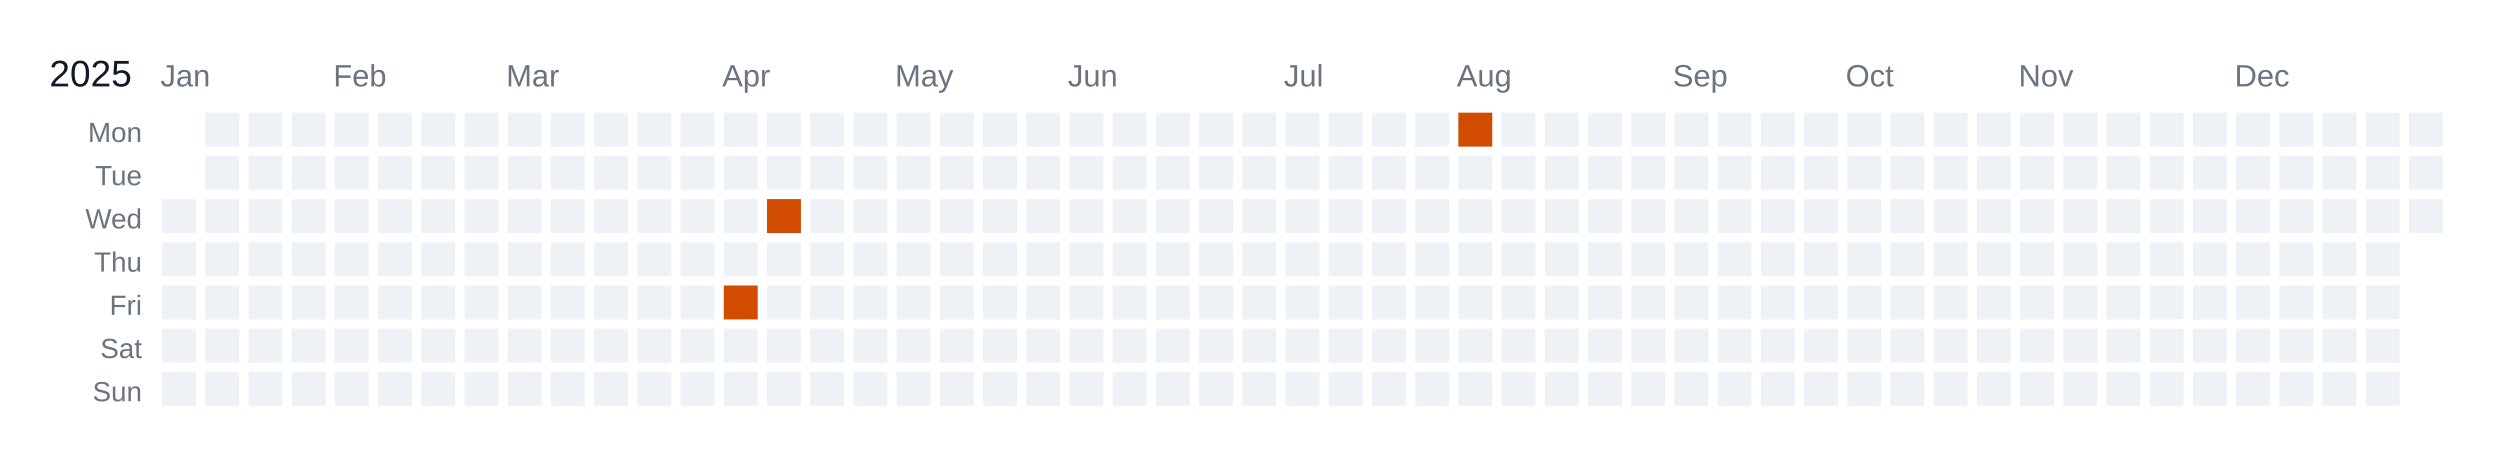
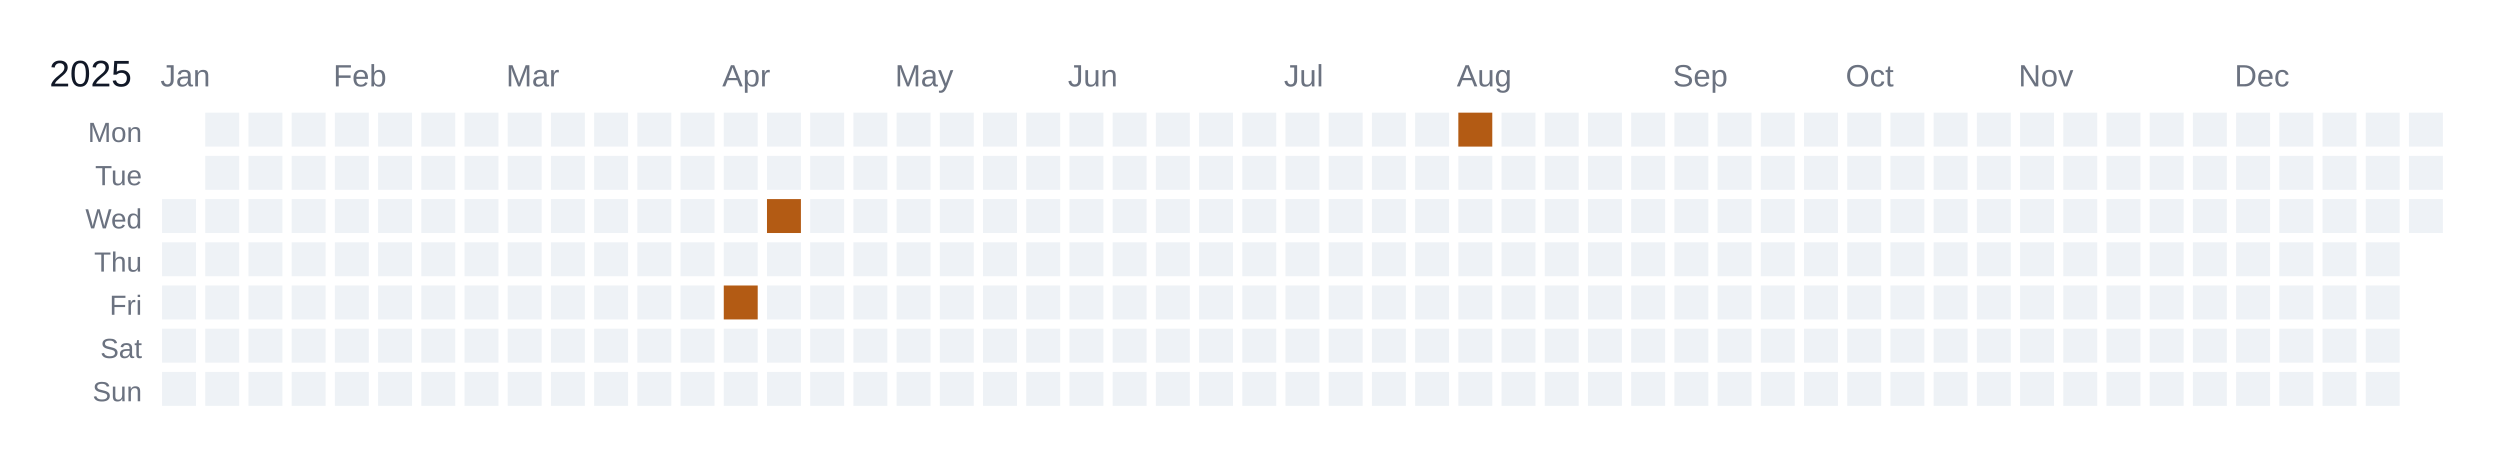
<svg xmlns="http://www.w3.org/2000/svg" width="810" height="150" viewBox="0 0 810 150">
  <rect width="810" height="150" fill="white" />
  <text x="16" y="28" font-size="12" fill="#111827" font-family="Arial, sans-serif">2025</text>
  <text x="52" y="28" font-size="10" fill="#6b7280" font-family="Arial, sans-serif">Jan</text>
  <text x="108" y="28" font-size="10" fill="#6b7280" font-family="Arial, sans-serif">Feb</text>
  <text x="164" y="28" font-size="10" fill="#6b7280" font-family="Arial, sans-serif">Mar</text>
  <text x="234" y="28" font-size="10" fill="#6b7280" font-family="Arial, sans-serif">Apr</text>
  <text x="290" y="28" font-size="10" fill="#6b7280" font-family="Arial, sans-serif">May</text>
  <text x="346" y="28" font-size="10" fill="#6b7280" font-family="Arial, sans-serif">Jun</text>
  <text x="416" y="28" font-size="10" fill="#6b7280" font-family="Arial, sans-serif">Jul</text>
  <text x="472" y="28" font-size="10" fill="#6b7280" font-family="Arial, sans-serif">Aug</text>
  <text x="542" y="28" font-size="10" fill="#6b7280" font-family="Arial, sans-serif">Sep</text>
  <text x="598" y="28" font-size="10" fill="#6b7280" font-family="Arial, sans-serif">Oct</text>
  <text x="654" y="28" font-size="10" fill="#6b7280" font-family="Arial, sans-serif">Nov</text>
  <text x="724" y="28" font-size="10" fill="#6b7280" font-family="Arial, sans-serif">Dec</text>
  <text x="46" y="46" font-size="9" fill="#6b7280" font-family="Arial, sans-serif" text-anchor="end">Mon</text>
  <text x="46" y="60" font-size="9" fill="#6b7280" font-family="Arial, sans-serif" text-anchor="end">Tue</text>
  <text x="46" y="74" font-size="9" fill="#6b7280" font-family="Arial, sans-serif" text-anchor="end">Wed</text>
  <text x="46" y="88" font-size="9" fill="#6b7280" font-family="Arial, sans-serif" text-anchor="end">Thu</text>
  <text x="46" y="102" font-size="9" fill="#6b7280" font-family="Arial, sans-serif" text-anchor="end">Fri</text>
  <text x="46" y="116" font-size="9" fill="#6b7280" font-family="Arial, sans-serif" text-anchor="end">Sat</text>
  <text x="46" y="130" font-size="9" fill="#6b7280" font-family="Arial, sans-serif" text-anchor="end">Sun</text>
  <g transform="translate(52,36)">
    <rect x="0" y="0" width="12" height="12" fill="#ffffff" stroke="#ffffff" stroke-width="1" />
    <rect x="0" y="14" width="12" height="12" fill="#ffffff" stroke="#ffffff" stroke-width="1" />
    <rect x="0" y="28" width="12" height="12" fill="#eef2f6" stroke="#ffffff" stroke-width="1" data-date="2025-01-01" />
    <rect x="0" y="42" width="12" height="12" fill="#eef2f6" stroke="#ffffff" stroke-width="1" data-date="2025-01-02" />
    <rect x="0" y="56" width="12" height="12" fill="#eef2f6" stroke="#ffffff" stroke-width="1" data-date="2025-01-03" />
    <rect x="0" y="70" width="12" height="12" fill="#eef2f6" stroke="#ffffff" stroke-width="1" data-date="2025-01-04" />
    <rect x="0" y="84" width="12" height="12" fill="#eef2f6" stroke="#ffffff" stroke-width="1" data-date="2025-01-05" />
    <rect x="14" y="0" width="12" height="12" fill="#eef2f6" stroke="#ffffff" stroke-width="1" data-date="2025-01-06" />
    <rect x="14" y="14" width="12" height="12" fill="#eef2f6" stroke="#ffffff" stroke-width="1" data-date="2025-01-07" />
    <rect x="14" y="28" width="12" height="12" fill="#eef2f6" stroke="#ffffff" stroke-width="1" data-date="2025-01-08" />
    <rect x="14" y="42" width="12" height="12" fill="#eef2f6" stroke="#ffffff" stroke-width="1" data-date="2025-01-09" />
    <rect x="14" y="56" width="12" height="12" fill="#eef2f6" stroke="#ffffff" stroke-width="1" data-date="2025-01-10" />
    <rect x="14" y="70" width="12" height="12" fill="#eef2f6" stroke="#ffffff" stroke-width="1" data-date="2025-01-11" />
    <rect x="14" y="84" width="12" height="12" fill="#eef2f6" stroke="#ffffff" stroke-width="1" data-date="2025-01-12" />
    <rect x="28" y="0" width="12" height="12" fill="#eef2f6" stroke="#ffffff" stroke-width="1" data-date="2025-01-13" />
    <rect x="28" y="14" width="12" height="12" fill="#eef2f6" stroke="#ffffff" stroke-width="1" data-date="2025-01-14" />
    <rect x="28" y="28" width="12" height="12" fill="#eef2f6" stroke="#ffffff" stroke-width="1" data-date="2025-01-15" />
    <rect x="28" y="42" width="12" height="12" fill="#eef2f6" stroke="#ffffff" stroke-width="1" data-date="2025-01-16" />
    <rect x="28" y="56" width="12" height="12" fill="#eef2f6" stroke="#ffffff" stroke-width="1" data-date="2025-01-17" />
    <rect x="28" y="70" width="12" height="12" fill="#eef2f6" stroke="#ffffff" stroke-width="1" data-date="2025-01-18" />
    <rect x="28" y="84" width="12" height="12" fill="#eef2f6" stroke="#ffffff" stroke-width="1" data-date="2025-01-19" />
    <rect x="42" y="0" width="12" height="12" fill="#eef2f6" stroke="#ffffff" stroke-width="1" data-date="2025-01-20" />
    <rect x="42" y="14" width="12" height="12" fill="#eef2f6" stroke="#ffffff" stroke-width="1" data-date="2025-01-21" />
    <rect x="42" y="28" width="12" height="12" fill="#eef2f6" stroke="#ffffff" stroke-width="1" data-date="2025-01-22" />
    <rect x="42" y="42" width="12" height="12" fill="#eef2f6" stroke="#ffffff" stroke-width="1" data-date="2025-01-23" />
    <rect x="42" y="56" width="12" height="12" fill="#eef2f6" stroke="#ffffff" stroke-width="1" data-date="2025-01-24" />
    <rect x="42" y="70" width="12" height="12" fill="#eef2f6" stroke="#ffffff" stroke-width="1" data-date="2025-01-25" />
    <rect x="42" y="84" width="12" height="12" fill="#eef2f6" stroke="#ffffff" stroke-width="1" data-date="2025-01-26" />
    <rect x="56" y="0" width="12" height="12" fill="#eef2f6" stroke="#ffffff" stroke-width="1" data-date="2025-01-27" />
    <rect x="56" y="14" width="12" height="12" fill="#eef2f6" stroke="#ffffff" stroke-width="1" data-date="2025-01-28" />
    <rect x="56" y="28" width="12" height="12" fill="#eef2f6" stroke="#ffffff" stroke-width="1" data-date="2025-01-29" />
    <rect x="56" y="42" width="12" height="12" fill="#eef2f6" stroke="#ffffff" stroke-width="1" data-date="2025-01-30" />
    <rect x="56" y="56" width="12" height="12" fill="#eef2f6" stroke="#ffffff" stroke-width="1" data-date="2025-01-31" />
    <rect x="56" y="70" width="12" height="12" fill="#eef2f6" stroke="#ffffff" stroke-width="1" data-date="2025-02-01" />
    <rect x="56" y="84" width="12" height="12" fill="#eef2f6" stroke="#ffffff" stroke-width="1" data-date="2025-02-02" />
    <rect x="70" y="0" width="12" height="12" fill="#eef2f6" stroke="#ffffff" stroke-width="1" data-date="2025-02-03" />
    <rect x="70" y="14" width="12" height="12" fill="#eef2f6" stroke="#ffffff" stroke-width="1" data-date="2025-02-04" />
    <rect x="70" y="28" width="12" height="12" fill="#eef2f6" stroke="#ffffff" stroke-width="1" data-date="2025-02-05" />
    <rect x="70" y="42" width="12" height="12" fill="#eef2f6" stroke="#ffffff" stroke-width="1" data-date="2025-02-06" />
    <rect x="70" y="56" width="12" height="12" fill="#eef2f6" stroke="#ffffff" stroke-width="1" data-date="2025-02-07" />
    <rect x="70" y="70" width="12" height="12" fill="#eef2f6" stroke="#ffffff" stroke-width="1" data-date="2025-02-08" />
    <rect x="70" y="84" width="12" height="12" fill="#eef2f6" stroke="#ffffff" stroke-width="1" data-date="2025-02-09" />
    <rect x="84" y="0" width="12" height="12" fill="#eef2f6" stroke="#ffffff" stroke-width="1" data-date="2025-02-10" />
    <rect x="84" y="14" width="12" height="12" fill="#eef2f6" stroke="#ffffff" stroke-width="1" data-date="2025-02-11" />
    <rect x="84" y="28" width="12" height="12" fill="#eef2f6" stroke="#ffffff" stroke-width="1" data-date="2025-02-12" />
    <rect x="84" y="42" width="12" height="12" fill="#eef2f6" stroke="#ffffff" stroke-width="1" data-date="2025-02-13" />
    <rect x="84" y="56" width="12" height="12" fill="#eef2f6" stroke="#ffffff" stroke-width="1" data-date="2025-02-14" />
    <rect x="84" y="70" width="12" height="12" fill="#eef2f6" stroke="#ffffff" stroke-width="1" data-date="2025-02-15" />
    <rect x="84" y="84" width="12" height="12" fill="#eef2f6" stroke="#ffffff" stroke-width="1" data-date="2025-02-16" />
    <rect x="98" y="0" width="12" height="12" fill="#eef2f6" stroke="#ffffff" stroke-width="1" data-date="2025-02-17" />
    <rect x="98" y="14" width="12" height="12" fill="#eef2f6" stroke="#ffffff" stroke-width="1" data-date="2025-02-18" />
    <rect x="98" y="28" width="12" height="12" fill="#eef2f6" stroke="#ffffff" stroke-width="1" data-date="2025-02-19" />
    <rect x="98" y="42" width="12" height="12" fill="#eef2f6" stroke="#ffffff" stroke-width="1" data-date="2025-02-20" />
    <rect x="98" y="56" width="12" height="12" fill="#eef2f6" stroke="#ffffff" stroke-width="1" data-date="2025-02-21" />
    <rect x="98" y="70" width="12" height="12" fill="#eef2f6" stroke="#ffffff" stroke-width="1" data-date="2025-02-22" />
    <rect x="98" y="84" width="12" height="12" fill="#eef2f6" stroke="#ffffff" stroke-width="1" data-date="2025-02-23" />
    <rect x="112" y="0" width="12" height="12" fill="#eef2f6" stroke="#ffffff" stroke-width="1" data-date="2025-02-24" />
    <rect x="112" y="14" width="12" height="12" fill="#eef2f6" stroke="#ffffff" stroke-width="1" data-date="2025-02-25" />
    <rect x="112" y="28" width="12" height="12" fill="#eef2f6" stroke="#ffffff" stroke-width="1" data-date="2025-02-26" />
    <rect x="112" y="42" width="12" height="12" fill="#eef2f6" stroke="#ffffff" stroke-width="1" data-date="2025-02-27" />
    <rect x="112" y="56" width="12" height="12" fill="#eef2f6" stroke="#ffffff" stroke-width="1" data-date="2025-02-28" />
    <rect x="112" y="70" width="12" height="12" fill="#eef2f6" stroke="#ffffff" stroke-width="1" data-date="2025-03-01" />
    <rect x="112" y="84" width="12" height="12" fill="#eef2f6" stroke="#ffffff" stroke-width="1" data-date="2025-03-02" />
    <rect x="126" y="0" width="12" height="12" fill="#eef2f6" stroke="#ffffff" stroke-width="1" data-date="2025-03-03" />
    <rect x="126" y="14" width="12" height="12" fill="#eef2f6" stroke="#ffffff" stroke-width="1" data-date="2025-03-04" />
    <rect x="126" y="28" width="12" height="12" fill="#eef2f6" stroke="#ffffff" stroke-width="1" data-date="2025-03-05" />
    <rect x="126" y="42" width="12" height="12" fill="#eef2f6" stroke="#ffffff" stroke-width="1" data-date="2025-03-06" />
    <rect x="126" y="56" width="12" height="12" fill="#eef2f6" stroke="#ffffff" stroke-width="1" data-date="2025-03-07" />
    <rect x="126" y="70" width="12" height="12" fill="#eef2f6" stroke="#ffffff" stroke-width="1" data-date="2025-03-08" />
    <rect x="126" y="84" width="12" height="12" fill="#eef2f6" stroke="#ffffff" stroke-width="1" data-date="2025-03-09" />
    <rect x="140" y="0" width="12" height="12" fill="#eef2f6" stroke="#ffffff" stroke-width="1" data-date="2025-03-10" />
    <rect x="140" y="14" width="12" height="12" fill="#eef2f6" stroke="#ffffff" stroke-width="1" data-date="2025-03-11" />
    <rect x="140" y="28" width="12" height="12" fill="#eef2f6" stroke="#ffffff" stroke-width="1" data-date="2025-03-12" />
    <rect x="140" y="42" width="12" height="12" fill="#eef2f6" stroke="#ffffff" stroke-width="1" data-date="2025-03-13" />
    <rect x="140" y="56" width="12" height="12" fill="#eef2f6" stroke="#ffffff" stroke-width="1" data-date="2025-03-14" />
    <rect x="140" y="70" width="12" height="12" fill="#eef2f6" stroke="#ffffff" stroke-width="1" data-date="2025-03-15" />
    <rect x="140" y="84" width="12" height="12" fill="#eef2f6" stroke="#ffffff" stroke-width="1" data-date="2025-03-16" />
    <rect x="154" y="0" width="12" height="12" fill="#eef2f6" stroke="#ffffff" stroke-width="1" data-date="2025-03-17" />
    <rect x="154" y="14" width="12" height="12" fill="#eef2f6" stroke="#ffffff" stroke-width="1" data-date="2025-03-18" />
    <rect x="154" y="28" width="12" height="12" fill="#eef2f6" stroke="#ffffff" stroke-width="1" data-date="2025-03-19" />
    <rect x="154" y="42" width="12" height="12" fill="#eef2f6" stroke="#ffffff" stroke-width="1" data-date="2025-03-20" />
    <rect x="154" y="56" width="12" height="12" fill="#eef2f6" stroke="#ffffff" stroke-width="1" data-date="2025-03-21" />
    <rect x="154" y="70" width="12" height="12" fill="#eef2f6" stroke="#ffffff" stroke-width="1" data-date="2025-03-22" />
    <rect x="154" y="84" width="12" height="12" fill="#eef2f6" stroke="#ffffff" stroke-width="1" data-date="2025-03-23" />
    <rect x="168" y="0" width="12" height="12" fill="#eef2f6" stroke="#ffffff" stroke-width="1" data-date="2025-03-24" />
    <rect x="168" y="14" width="12" height="12" fill="#eef2f6" stroke="#ffffff" stroke-width="1" data-date="2025-03-25" />
    <rect x="168" y="28" width="12" height="12" fill="#eef2f6" stroke="#ffffff" stroke-width="1" data-date="2025-03-26" />
    <rect x="168" y="42" width="12" height="12" fill="#eef2f6" stroke="#ffffff" stroke-width="1" data-date="2025-03-27" />
    <rect x="168" y="56" width="12" height="12" fill="#eef2f6" stroke="#ffffff" stroke-width="1" data-date="2025-03-28" />
    <rect x="168" y="70" width="12" height="12" fill="#eef2f6" stroke="#ffffff" stroke-width="1" data-date="2025-03-29" />
    <rect x="168" y="84" width="12" height="12" fill="#eef2f6" stroke="#ffffff" stroke-width="1" data-date="2025-03-30" />
    <rect x="182" y="0" width="12" height="12" fill="#eef2f6" stroke="#ffffff" stroke-width="1" data-date="2025-03-31" />
    <rect x="182" y="14" width="12" height="12" fill="#eef2f6" stroke="#ffffff" stroke-width="1" data-date="2025-04-01" />
    <rect x="182" y="28" width="12" height="12" fill="#eef2f6" stroke="#ffffff" stroke-width="1" data-date="2025-04-02" />
    <rect x="182" y="42" width="12" height="12" fill="#eef2f6" stroke="#ffffff" stroke-width="1" data-date="2025-04-03" />
    <a href="https://www.strava.com/activities/14079416130" target="_blank">
-       <rect x="182" y="56" width="12" height="12" fill="#d14b00" stroke="#ffffff" stroke-width="1" data-date="2025-04-04" />
+       <rect x="182" y="56" width="12" height="12" fill="#b35b14" stroke="#ffffff" stroke-width="1" data-date="2025-04-04" />
    </a>
    <rect x="182" y="70" width="12" height="12" fill="#eef2f6" stroke="#ffffff" stroke-width="1" data-date="2025-04-05" />
    <rect x="182" y="84" width="12" height="12" fill="#eef2f6" stroke="#ffffff" stroke-width="1" data-date="2025-04-06" />
    <rect x="196" y="0" width="12" height="12" fill="#eef2f6" stroke="#ffffff" stroke-width="1" data-date="2025-04-07" />
    <rect x="196" y="14" width="12" height="12" fill="#eef2f6" stroke="#ffffff" stroke-width="1" data-date="2025-04-08" />
    <a href="https://www.strava.com/activities/14130413434" target="_blank">
-       <rect x="196" y="28" width="12" height="12" fill="#d14b00" stroke="#ffffff" stroke-width="1" data-date="2025-04-09" />
+       <rect x="196" y="28" width="12" height="12" fill="#b35b14" stroke="#ffffff" stroke-width="1" data-date="2025-04-09" />
    </a>
    <rect x="196" y="42" width="12" height="12" fill="#eef2f6" stroke="#ffffff" stroke-width="1" data-date="2025-04-10" />
    <rect x="196" y="56" width="12" height="12" fill="#eef2f6" stroke="#ffffff" stroke-width="1" data-date="2025-04-11" />
    <rect x="196" y="70" width="12" height="12" fill="#eef2f6" stroke="#ffffff" stroke-width="1" data-date="2025-04-12" />
    <rect x="196" y="84" width="12" height="12" fill="#eef2f6" stroke="#ffffff" stroke-width="1" data-date="2025-04-13" />
    <rect x="210" y="0" width="12" height="12" fill="#eef2f6" stroke="#ffffff" stroke-width="1" data-date="2025-04-14" />
    <rect x="210" y="14" width="12" height="12" fill="#eef2f6" stroke="#ffffff" stroke-width="1" data-date="2025-04-15" />
    <rect x="210" y="28" width="12" height="12" fill="#eef2f6" stroke="#ffffff" stroke-width="1" data-date="2025-04-16" />
    <rect x="210" y="42" width="12" height="12" fill="#eef2f6" stroke="#ffffff" stroke-width="1" data-date="2025-04-17" />
    <rect x="210" y="56" width="12" height="12" fill="#eef2f6" stroke="#ffffff" stroke-width="1" data-date="2025-04-18" />
    <rect x="210" y="70" width="12" height="12" fill="#eef2f6" stroke="#ffffff" stroke-width="1" data-date="2025-04-19" />
    <rect x="210" y="84" width="12" height="12" fill="#eef2f6" stroke="#ffffff" stroke-width="1" data-date="2025-04-20" />
    <rect x="224" y="0" width="12" height="12" fill="#eef2f6" stroke="#ffffff" stroke-width="1" data-date="2025-04-21" />
    <rect x="224" y="14" width="12" height="12" fill="#eef2f6" stroke="#ffffff" stroke-width="1" data-date="2025-04-22" />
    <rect x="224" y="28" width="12" height="12" fill="#eef2f6" stroke="#ffffff" stroke-width="1" data-date="2025-04-23" />
    <rect x="224" y="42" width="12" height="12" fill="#eef2f6" stroke="#ffffff" stroke-width="1" data-date="2025-04-24" />
    <rect x="224" y="56" width="12" height="12" fill="#eef2f6" stroke="#ffffff" stroke-width="1" data-date="2025-04-25" />
    <rect x="224" y="70" width="12" height="12" fill="#eef2f6" stroke="#ffffff" stroke-width="1" data-date="2025-04-26" />
    <rect x="224" y="84" width="12" height="12" fill="#eef2f6" stroke="#ffffff" stroke-width="1" data-date="2025-04-27" />
    <rect x="238" y="0" width="12" height="12" fill="#eef2f6" stroke="#ffffff" stroke-width="1" data-date="2025-04-28" />
    <rect x="238" y="14" width="12" height="12" fill="#eef2f6" stroke="#ffffff" stroke-width="1" data-date="2025-04-29" />
    <rect x="238" y="28" width="12" height="12" fill="#eef2f6" stroke="#ffffff" stroke-width="1" data-date="2025-04-30" />
    <rect x="238" y="42" width="12" height="12" fill="#eef2f6" stroke="#ffffff" stroke-width="1" data-date="2025-05-01" />
    <rect x="238" y="56" width="12" height="12" fill="#eef2f6" stroke="#ffffff" stroke-width="1" data-date="2025-05-02" />
    <rect x="238" y="70" width="12" height="12" fill="#eef2f6" stroke="#ffffff" stroke-width="1" data-date="2025-05-03" />
    <rect x="238" y="84" width="12" height="12" fill="#eef2f6" stroke="#ffffff" stroke-width="1" data-date="2025-05-04" />
    <rect x="252" y="0" width="12" height="12" fill="#eef2f6" stroke="#ffffff" stroke-width="1" data-date="2025-05-05" />
    <rect x="252" y="14" width="12" height="12" fill="#eef2f6" stroke="#ffffff" stroke-width="1" data-date="2025-05-06" />
    <rect x="252" y="28" width="12" height="12" fill="#eef2f6" stroke="#ffffff" stroke-width="1" data-date="2025-05-07" />
    <rect x="252" y="42" width="12" height="12" fill="#eef2f6" stroke="#ffffff" stroke-width="1" data-date="2025-05-08" />
    <rect x="252" y="56" width="12" height="12" fill="#eef2f6" stroke="#ffffff" stroke-width="1" data-date="2025-05-09" />
    <rect x="252" y="70" width="12" height="12" fill="#eef2f6" stroke="#ffffff" stroke-width="1" data-date="2025-05-10" />
    <rect x="252" y="84" width="12" height="12" fill="#eef2f6" stroke="#ffffff" stroke-width="1" data-date="2025-05-11" />
    <rect x="266" y="0" width="12" height="12" fill="#eef2f6" stroke="#ffffff" stroke-width="1" data-date="2025-05-12" />
    <rect x="266" y="14" width="12" height="12" fill="#eef2f6" stroke="#ffffff" stroke-width="1" data-date="2025-05-13" />
    <rect x="266" y="28" width="12" height="12" fill="#eef2f6" stroke="#ffffff" stroke-width="1" data-date="2025-05-14" />
    <rect x="266" y="42" width="12" height="12" fill="#eef2f6" stroke="#ffffff" stroke-width="1" data-date="2025-05-15" />
    <rect x="266" y="56" width="12" height="12" fill="#eef2f6" stroke="#ffffff" stroke-width="1" data-date="2025-05-16" />
    <rect x="266" y="70" width="12" height="12" fill="#eef2f6" stroke="#ffffff" stroke-width="1" data-date="2025-05-17" />
    <rect x="266" y="84" width="12" height="12" fill="#eef2f6" stroke="#ffffff" stroke-width="1" data-date="2025-05-18" />
    <rect x="280" y="0" width="12" height="12" fill="#eef2f6" stroke="#ffffff" stroke-width="1" data-date="2025-05-19" />
    <rect x="280" y="14" width="12" height="12" fill="#eef2f6" stroke="#ffffff" stroke-width="1" data-date="2025-05-20" />
    <rect x="280" y="28" width="12" height="12" fill="#eef2f6" stroke="#ffffff" stroke-width="1" data-date="2025-05-21" />
    <rect x="280" y="42" width="12" height="12" fill="#eef2f6" stroke="#ffffff" stroke-width="1" data-date="2025-05-22" />
    <rect x="280" y="56" width="12" height="12" fill="#eef2f6" stroke="#ffffff" stroke-width="1" data-date="2025-05-23" />
    <rect x="280" y="70" width="12" height="12" fill="#eef2f6" stroke="#ffffff" stroke-width="1" data-date="2025-05-24" />
    <rect x="280" y="84" width="12" height="12" fill="#eef2f6" stroke="#ffffff" stroke-width="1" data-date="2025-05-25" />
    <rect x="294" y="0" width="12" height="12" fill="#eef2f6" stroke="#ffffff" stroke-width="1" data-date="2025-05-26" />
    <rect x="294" y="14" width="12" height="12" fill="#eef2f6" stroke="#ffffff" stroke-width="1" data-date="2025-05-27" />
    <rect x="294" y="28" width="12" height="12" fill="#eef2f6" stroke="#ffffff" stroke-width="1" data-date="2025-05-28" />
    <rect x="294" y="42" width="12" height="12" fill="#eef2f6" stroke="#ffffff" stroke-width="1" data-date="2025-05-29" />
    <rect x="294" y="56" width="12" height="12" fill="#eef2f6" stroke="#ffffff" stroke-width="1" data-date="2025-05-30" />
    <rect x="294" y="70" width="12" height="12" fill="#eef2f6" stroke="#ffffff" stroke-width="1" data-date="2025-05-31" />
    <rect x="294" y="84" width="12" height="12" fill="#eef2f6" stroke="#ffffff" stroke-width="1" data-date="2025-06-01" />
    <rect x="308" y="0" width="12" height="12" fill="#eef2f6" stroke="#ffffff" stroke-width="1" data-date="2025-06-02" />
    <rect x="308" y="14" width="12" height="12" fill="#eef2f6" stroke="#ffffff" stroke-width="1" data-date="2025-06-03" />
    <rect x="308" y="28" width="12" height="12" fill="#eef2f6" stroke="#ffffff" stroke-width="1" data-date="2025-06-04" />
    <rect x="308" y="42" width="12" height="12" fill="#eef2f6" stroke="#ffffff" stroke-width="1" data-date="2025-06-05" />
    <rect x="308" y="56" width="12" height="12" fill="#eef2f6" stroke="#ffffff" stroke-width="1" data-date="2025-06-06" />
    <rect x="308" y="70" width="12" height="12" fill="#eef2f6" stroke="#ffffff" stroke-width="1" data-date="2025-06-07" />
    <rect x="308" y="84" width="12" height="12" fill="#eef2f6" stroke="#ffffff" stroke-width="1" data-date="2025-06-08" />
    <rect x="322" y="0" width="12" height="12" fill="#eef2f6" stroke="#ffffff" stroke-width="1" data-date="2025-06-09" />
    <rect x="322" y="14" width="12" height="12" fill="#eef2f6" stroke="#ffffff" stroke-width="1" data-date="2025-06-10" />
    <rect x="322" y="28" width="12" height="12" fill="#eef2f6" stroke="#ffffff" stroke-width="1" data-date="2025-06-11" />
    <rect x="322" y="42" width="12" height="12" fill="#eef2f6" stroke="#ffffff" stroke-width="1" data-date="2025-06-12" />
    <rect x="322" y="56" width="12" height="12" fill="#eef2f6" stroke="#ffffff" stroke-width="1" data-date="2025-06-13" />
    <rect x="322" y="70" width="12" height="12" fill="#eef2f6" stroke="#ffffff" stroke-width="1" data-date="2025-06-14" />
    <rect x="322" y="84" width="12" height="12" fill="#eef2f6" stroke="#ffffff" stroke-width="1" data-date="2025-06-15" />
    <rect x="336" y="0" width="12" height="12" fill="#eef2f6" stroke="#ffffff" stroke-width="1" data-date="2025-06-16" />
    <rect x="336" y="14" width="12" height="12" fill="#eef2f6" stroke="#ffffff" stroke-width="1" data-date="2025-06-17" />
    <rect x="336" y="28" width="12" height="12" fill="#eef2f6" stroke="#ffffff" stroke-width="1" data-date="2025-06-18" />
    <rect x="336" y="42" width="12" height="12" fill="#eef2f6" stroke="#ffffff" stroke-width="1" data-date="2025-06-19" />
    <rect x="336" y="56" width="12" height="12" fill="#eef2f6" stroke="#ffffff" stroke-width="1" data-date="2025-06-20" />
    <rect x="336" y="70" width="12" height="12" fill="#eef2f6" stroke="#ffffff" stroke-width="1" data-date="2025-06-21" />
    <rect x="336" y="84" width="12" height="12" fill="#eef2f6" stroke="#ffffff" stroke-width="1" data-date="2025-06-22" />
    <rect x="350" y="0" width="12" height="12" fill="#eef2f6" stroke="#ffffff" stroke-width="1" data-date="2025-06-23" />
    <rect x="350" y="14" width="12" height="12" fill="#eef2f6" stroke="#ffffff" stroke-width="1" data-date="2025-06-24" />
    <rect x="350" y="28" width="12" height="12" fill="#eef2f6" stroke="#ffffff" stroke-width="1" data-date="2025-06-25" />
    <rect x="350" y="42" width="12" height="12" fill="#eef2f6" stroke="#ffffff" stroke-width="1" data-date="2025-06-26" />
    <rect x="350" y="56" width="12" height="12" fill="#eef2f6" stroke="#ffffff" stroke-width="1" data-date="2025-06-27" />
    <rect x="350" y="70" width="12" height="12" fill="#eef2f6" stroke="#ffffff" stroke-width="1" data-date="2025-06-28" />
    <rect x="350" y="84" width="12" height="12" fill="#eef2f6" stroke="#ffffff" stroke-width="1" data-date="2025-06-29" />
    <rect x="364" y="0" width="12" height="12" fill="#eef2f6" stroke="#ffffff" stroke-width="1" data-date="2025-06-30" />
    <rect x="364" y="14" width="12" height="12" fill="#eef2f6" stroke="#ffffff" stroke-width="1" data-date="2025-07-01" />
    <rect x="364" y="28" width="12" height="12" fill="#eef2f6" stroke="#ffffff" stroke-width="1" data-date="2025-07-02" />
    <rect x="364" y="42" width="12" height="12" fill="#eef2f6" stroke="#ffffff" stroke-width="1" data-date="2025-07-03" />
    <rect x="364" y="56" width="12" height="12" fill="#eef2f6" stroke="#ffffff" stroke-width="1" data-date="2025-07-04" />
    <rect x="364" y="70" width="12" height="12" fill="#eef2f6" stroke="#ffffff" stroke-width="1" data-date="2025-07-05" />
    <rect x="364" y="84" width="12" height="12" fill="#eef2f6" stroke="#ffffff" stroke-width="1" data-date="2025-07-06" />
    <rect x="378" y="0" width="12" height="12" fill="#eef2f6" stroke="#ffffff" stroke-width="1" data-date="2025-07-07" />
    <rect x="378" y="14" width="12" height="12" fill="#eef2f6" stroke="#ffffff" stroke-width="1" data-date="2025-07-08" />
    <rect x="378" y="28" width="12" height="12" fill="#eef2f6" stroke="#ffffff" stroke-width="1" data-date="2025-07-09" />
    <rect x="378" y="42" width="12" height="12" fill="#eef2f6" stroke="#ffffff" stroke-width="1" data-date="2025-07-10" />
    <rect x="378" y="56" width="12" height="12" fill="#eef2f6" stroke="#ffffff" stroke-width="1" data-date="2025-07-11" />
    <rect x="378" y="70" width="12" height="12" fill="#eef2f6" stroke="#ffffff" stroke-width="1" data-date="2025-07-12" />
    <rect x="378" y="84" width="12" height="12" fill="#eef2f6" stroke="#ffffff" stroke-width="1" data-date="2025-07-13" />
    <rect x="392" y="0" width="12" height="12" fill="#eef2f6" stroke="#ffffff" stroke-width="1" data-date="2025-07-14" />
    <rect x="392" y="14" width="12" height="12" fill="#eef2f6" stroke="#ffffff" stroke-width="1" data-date="2025-07-15" />
    <rect x="392" y="28" width="12" height="12" fill="#eef2f6" stroke="#ffffff" stroke-width="1" data-date="2025-07-16" />
    <rect x="392" y="42" width="12" height="12" fill="#eef2f6" stroke="#ffffff" stroke-width="1" data-date="2025-07-17" />
    <rect x="392" y="56" width="12" height="12" fill="#eef2f6" stroke="#ffffff" stroke-width="1" data-date="2025-07-18" />
    <rect x="392" y="70" width="12" height="12" fill="#eef2f6" stroke="#ffffff" stroke-width="1" data-date="2025-07-19" />
    <rect x="392" y="84" width="12" height="12" fill="#eef2f6" stroke="#ffffff" stroke-width="1" data-date="2025-07-20" />
    <rect x="406" y="0" width="12" height="12" fill="#eef2f6" stroke="#ffffff" stroke-width="1" data-date="2025-07-21" />
    <rect x="406" y="14" width="12" height="12" fill="#eef2f6" stroke="#ffffff" stroke-width="1" data-date="2025-07-22" />
    <rect x="406" y="28" width="12" height="12" fill="#eef2f6" stroke="#ffffff" stroke-width="1" data-date="2025-07-23" />
    <rect x="406" y="42" width="12" height="12" fill="#eef2f6" stroke="#ffffff" stroke-width="1" data-date="2025-07-24" />
    <rect x="406" y="56" width="12" height="12" fill="#eef2f6" stroke="#ffffff" stroke-width="1" data-date="2025-07-25" />
    <rect x="406" y="70" width="12" height="12" fill="#eef2f6" stroke="#ffffff" stroke-width="1" data-date="2025-07-26" />
    <rect x="406" y="84" width="12" height="12" fill="#eef2f6" stroke="#ffffff" stroke-width="1" data-date="2025-07-27" />
    <a href="https://www.strava.com/activities/15263099813" target="_blank">
-       <rect x="420" y="0" width="12" height="12" fill="#d14b00" stroke="#ffffff" stroke-width="1" data-date="2025-07-28" />
+       <rect x="420" y="0" width="12" height="12" fill="#b35b14" stroke="#ffffff" stroke-width="1" data-date="2025-07-28" />
    </a>
    <rect x="420" y="14" width="12" height="12" fill="#eef2f6" stroke="#ffffff" stroke-width="1" data-date="2025-07-29" />
    <rect x="420" y="28" width="12" height="12" fill="#eef2f6" stroke="#ffffff" stroke-width="1" data-date="2025-07-30" />
    <rect x="420" y="42" width="12" height="12" fill="#eef2f6" stroke="#ffffff" stroke-width="1" data-date="2025-07-31" />
    <rect x="420" y="56" width="12" height="12" fill="#eef2f6" stroke="#ffffff" stroke-width="1" data-date="2025-08-01" />
    <rect x="420" y="70" width="12" height="12" fill="#eef2f6" stroke="#ffffff" stroke-width="1" data-date="2025-08-02" />
    <rect x="420" y="84" width="12" height="12" fill="#eef2f6" stroke="#ffffff" stroke-width="1" data-date="2025-08-03" />
    <rect x="434" y="0" width="12" height="12" fill="#eef2f6" stroke="#ffffff" stroke-width="1" data-date="2025-08-04" />
    <rect x="434" y="14" width="12" height="12" fill="#eef2f6" stroke="#ffffff" stroke-width="1" data-date="2025-08-05" />
    <rect x="434" y="28" width="12" height="12" fill="#eef2f6" stroke="#ffffff" stroke-width="1" data-date="2025-08-06" />
    <rect x="434" y="42" width="12" height="12" fill="#eef2f6" stroke="#ffffff" stroke-width="1" data-date="2025-08-07" />
    <rect x="434" y="56" width="12" height="12" fill="#eef2f6" stroke="#ffffff" stroke-width="1" data-date="2025-08-08" />
    <rect x="434" y="70" width="12" height="12" fill="#eef2f6" stroke="#ffffff" stroke-width="1" data-date="2025-08-09" />
    <rect x="434" y="84" width="12" height="12" fill="#eef2f6" stroke="#ffffff" stroke-width="1" data-date="2025-08-10" />
    <rect x="448" y="0" width="12" height="12" fill="#eef2f6" stroke="#ffffff" stroke-width="1" data-date="2025-08-11" />
    <rect x="448" y="14" width="12" height="12" fill="#eef2f6" stroke="#ffffff" stroke-width="1" data-date="2025-08-12" />
    <rect x="448" y="28" width="12" height="12" fill="#eef2f6" stroke="#ffffff" stroke-width="1" data-date="2025-08-13" />
    <rect x="448" y="42" width="12" height="12" fill="#eef2f6" stroke="#ffffff" stroke-width="1" data-date="2025-08-14" />
    <rect x="448" y="56" width="12" height="12" fill="#eef2f6" stroke="#ffffff" stroke-width="1" data-date="2025-08-15" />
    <rect x="448" y="70" width="12" height="12" fill="#eef2f6" stroke="#ffffff" stroke-width="1" data-date="2025-08-16" />
    <rect x="448" y="84" width="12" height="12" fill="#eef2f6" stroke="#ffffff" stroke-width="1" data-date="2025-08-17" />
    <rect x="462" y="0" width="12" height="12" fill="#eef2f6" stroke="#ffffff" stroke-width="1" data-date="2025-08-18" />
    <rect x="462" y="14" width="12" height="12" fill="#eef2f6" stroke="#ffffff" stroke-width="1" data-date="2025-08-19" />
    <rect x="462" y="28" width="12" height="12" fill="#eef2f6" stroke="#ffffff" stroke-width="1" data-date="2025-08-20" />
    <rect x="462" y="42" width="12" height="12" fill="#eef2f6" stroke="#ffffff" stroke-width="1" data-date="2025-08-21" />
    <rect x="462" y="56" width="12" height="12" fill="#eef2f6" stroke="#ffffff" stroke-width="1" data-date="2025-08-22" />
    <rect x="462" y="70" width="12" height="12" fill="#eef2f6" stroke="#ffffff" stroke-width="1" data-date="2025-08-23" />
    <rect x="462" y="84" width="12" height="12" fill="#eef2f6" stroke="#ffffff" stroke-width="1" data-date="2025-08-24" />
    <rect x="476" y="0" width="12" height="12" fill="#eef2f6" stroke="#ffffff" stroke-width="1" data-date="2025-08-25" />
    <rect x="476" y="14" width="12" height="12" fill="#eef2f6" stroke="#ffffff" stroke-width="1" data-date="2025-08-26" />
    <rect x="476" y="28" width="12" height="12" fill="#eef2f6" stroke="#ffffff" stroke-width="1" data-date="2025-08-27" />
    <rect x="476" y="42" width="12" height="12" fill="#eef2f6" stroke="#ffffff" stroke-width="1" data-date="2025-08-28" />
    <rect x="476" y="56" width="12" height="12" fill="#eef2f6" stroke="#ffffff" stroke-width="1" data-date="2025-08-29" />
    <rect x="476" y="70" width="12" height="12" fill="#eef2f6" stroke="#ffffff" stroke-width="1" data-date="2025-08-30" />
    <rect x="476" y="84" width="12" height="12" fill="#eef2f6" stroke="#ffffff" stroke-width="1" data-date="2025-08-31" />
    <rect x="490" y="0" width="12" height="12" fill="#eef2f6" stroke="#ffffff" stroke-width="1" data-date="2025-09-01" />
    <rect x="490" y="14" width="12" height="12" fill="#eef2f6" stroke="#ffffff" stroke-width="1" data-date="2025-09-02" />
    <rect x="490" y="28" width="12" height="12" fill="#eef2f6" stroke="#ffffff" stroke-width="1" data-date="2025-09-03" />
    <rect x="490" y="42" width="12" height="12" fill="#eef2f6" stroke="#ffffff" stroke-width="1" data-date="2025-09-04" />
    <rect x="490" y="56" width="12" height="12" fill="#eef2f6" stroke="#ffffff" stroke-width="1" data-date="2025-09-05" />
    <rect x="490" y="70" width="12" height="12" fill="#eef2f6" stroke="#ffffff" stroke-width="1" data-date="2025-09-06" />
    <rect x="490" y="84" width="12" height="12" fill="#eef2f6" stroke="#ffffff" stroke-width="1" data-date="2025-09-07" />
    <rect x="504" y="0" width="12" height="12" fill="#eef2f6" stroke="#ffffff" stroke-width="1" data-date="2025-09-08" />
    <rect x="504" y="14" width="12" height="12" fill="#eef2f6" stroke="#ffffff" stroke-width="1" data-date="2025-09-09" />
    <rect x="504" y="28" width="12" height="12" fill="#eef2f6" stroke="#ffffff" stroke-width="1" data-date="2025-09-10" />
    <rect x="504" y="42" width="12" height="12" fill="#eef2f6" stroke="#ffffff" stroke-width="1" data-date="2025-09-11" />
    <rect x="504" y="56" width="12" height="12" fill="#eef2f6" stroke="#ffffff" stroke-width="1" data-date="2025-09-12" />
    <rect x="504" y="70" width="12" height="12" fill="#eef2f6" stroke="#ffffff" stroke-width="1" data-date="2025-09-13" />
    <rect x="504" y="84" width="12" height="12" fill="#eef2f6" stroke="#ffffff" stroke-width="1" data-date="2025-09-14" />
    <rect x="518" y="0" width="12" height="12" fill="#eef2f6" stroke="#ffffff" stroke-width="1" data-date="2025-09-15" />
    <rect x="518" y="14" width="12" height="12" fill="#eef2f6" stroke="#ffffff" stroke-width="1" data-date="2025-09-16" />
    <rect x="518" y="28" width="12" height="12" fill="#eef2f6" stroke="#ffffff" stroke-width="1" data-date="2025-09-17" />
    <rect x="518" y="42" width="12" height="12" fill="#eef2f6" stroke="#ffffff" stroke-width="1" data-date="2025-09-18" />
    <rect x="518" y="56" width="12" height="12" fill="#eef2f6" stroke="#ffffff" stroke-width="1" data-date="2025-09-19" />
    <rect x="518" y="70" width="12" height="12" fill="#eef2f6" stroke="#ffffff" stroke-width="1" data-date="2025-09-20" />
    <rect x="518" y="84" width="12" height="12" fill="#eef2f6" stroke="#ffffff" stroke-width="1" data-date="2025-09-21" />
    <rect x="532" y="0" width="12" height="12" fill="#eef2f6" stroke="#ffffff" stroke-width="1" data-date="2025-09-22" />
    <rect x="532" y="14" width="12" height="12" fill="#eef2f6" stroke="#ffffff" stroke-width="1" data-date="2025-09-23" />
    <rect x="532" y="28" width="12" height="12" fill="#eef2f6" stroke="#ffffff" stroke-width="1" data-date="2025-09-24" />
    <rect x="532" y="42" width="12" height="12" fill="#eef2f6" stroke="#ffffff" stroke-width="1" data-date="2025-09-25" />
    <rect x="532" y="56" width="12" height="12" fill="#eef2f6" stroke="#ffffff" stroke-width="1" data-date="2025-09-26" />
    <rect x="532" y="70" width="12" height="12" fill="#eef2f6" stroke="#ffffff" stroke-width="1" data-date="2025-09-27" />
    <rect x="532" y="84" width="12" height="12" fill="#eef2f6" stroke="#ffffff" stroke-width="1" data-date="2025-09-28" />
    <rect x="546" y="0" width="12" height="12" fill="#eef2f6" stroke="#ffffff" stroke-width="1" data-date="2025-09-29" />
    <rect x="546" y="14" width="12" height="12" fill="#eef2f6" stroke="#ffffff" stroke-width="1" data-date="2025-09-30" />
    <rect x="546" y="28" width="12" height="12" fill="#eef2f6" stroke="#ffffff" stroke-width="1" data-date="2025-10-01" />
    <rect x="546" y="42" width="12" height="12" fill="#eef2f6" stroke="#ffffff" stroke-width="1" data-date="2025-10-02" />
    <rect x="546" y="56" width="12" height="12" fill="#eef2f6" stroke="#ffffff" stroke-width="1" data-date="2025-10-03" />
    <rect x="546" y="70" width="12" height="12" fill="#eef2f6" stroke="#ffffff" stroke-width="1" data-date="2025-10-04" />
    <rect x="546" y="84" width="12" height="12" fill="#eef2f6" stroke="#ffffff" stroke-width="1" data-date="2025-10-05" />
    <rect x="560" y="0" width="12" height="12" fill="#eef2f6" stroke="#ffffff" stroke-width="1" data-date="2025-10-06" />
    <rect x="560" y="14" width="12" height="12" fill="#eef2f6" stroke="#ffffff" stroke-width="1" data-date="2025-10-07" />
    <rect x="560" y="28" width="12" height="12" fill="#eef2f6" stroke="#ffffff" stroke-width="1" data-date="2025-10-08" />
    <rect x="560" y="42" width="12" height="12" fill="#eef2f6" stroke="#ffffff" stroke-width="1" data-date="2025-10-09" />
    <rect x="560" y="56" width="12" height="12" fill="#eef2f6" stroke="#ffffff" stroke-width="1" data-date="2025-10-10" />
    <rect x="560" y="70" width="12" height="12" fill="#eef2f6" stroke="#ffffff" stroke-width="1" data-date="2025-10-11" />
    <rect x="560" y="84" width="12" height="12" fill="#eef2f6" stroke="#ffffff" stroke-width="1" data-date="2025-10-12" />
    <rect x="574" y="0" width="12" height="12" fill="#eef2f6" stroke="#ffffff" stroke-width="1" data-date="2025-10-13" />
    <rect x="574" y="14" width="12" height="12" fill="#eef2f6" stroke="#ffffff" stroke-width="1" data-date="2025-10-14" />
    <rect x="574" y="28" width="12" height="12" fill="#eef2f6" stroke="#ffffff" stroke-width="1" data-date="2025-10-15" />
    <rect x="574" y="42" width="12" height="12" fill="#eef2f6" stroke="#ffffff" stroke-width="1" data-date="2025-10-16" />
    <rect x="574" y="56" width="12" height="12" fill="#eef2f6" stroke="#ffffff" stroke-width="1" data-date="2025-10-17" />
    <rect x="574" y="70" width="12" height="12" fill="#eef2f6" stroke="#ffffff" stroke-width="1" data-date="2025-10-18" />
    <rect x="574" y="84" width="12" height="12" fill="#eef2f6" stroke="#ffffff" stroke-width="1" data-date="2025-10-19" />
    <rect x="588" y="0" width="12" height="12" fill="#eef2f6" stroke="#ffffff" stroke-width="1" data-date="2025-10-20" />
    <rect x="588" y="14" width="12" height="12" fill="#eef2f6" stroke="#ffffff" stroke-width="1" data-date="2025-10-21" />
    <rect x="588" y="28" width="12" height="12" fill="#eef2f6" stroke="#ffffff" stroke-width="1" data-date="2025-10-22" />
    <rect x="588" y="42" width="12" height="12" fill="#eef2f6" stroke="#ffffff" stroke-width="1" data-date="2025-10-23" />
    <rect x="588" y="56" width="12" height="12" fill="#eef2f6" stroke="#ffffff" stroke-width="1" data-date="2025-10-24" />
    <rect x="588" y="70" width="12" height="12" fill="#eef2f6" stroke="#ffffff" stroke-width="1" data-date="2025-10-25" />
    <rect x="588" y="84" width="12" height="12" fill="#eef2f6" stroke="#ffffff" stroke-width="1" data-date="2025-10-26" />
    <rect x="602" y="0" width="12" height="12" fill="#eef2f6" stroke="#ffffff" stroke-width="1" data-date="2025-10-27" />
    <rect x="602" y="14" width="12" height="12" fill="#eef2f6" stroke="#ffffff" stroke-width="1" data-date="2025-10-28" />
    <rect x="602" y="28" width="12" height="12" fill="#eef2f6" stroke="#ffffff" stroke-width="1" data-date="2025-10-29" />
    <rect x="602" y="42" width="12" height="12" fill="#eef2f6" stroke="#ffffff" stroke-width="1" data-date="2025-10-30" />
    <rect x="602" y="56" width="12" height="12" fill="#eef2f6" stroke="#ffffff" stroke-width="1" data-date="2025-10-31" />
    <rect x="602" y="70" width="12" height="12" fill="#eef2f6" stroke="#ffffff" stroke-width="1" data-date="2025-11-01" />
    <rect x="602" y="84" width="12" height="12" fill="#eef2f6" stroke="#ffffff" stroke-width="1" data-date="2025-11-02" />
    <rect x="616" y="0" width="12" height="12" fill="#eef2f6" stroke="#ffffff" stroke-width="1" data-date="2025-11-03" />
    <rect x="616" y="14" width="12" height="12" fill="#eef2f6" stroke="#ffffff" stroke-width="1" data-date="2025-11-04" />
    <rect x="616" y="28" width="12" height="12" fill="#eef2f6" stroke="#ffffff" stroke-width="1" data-date="2025-11-05" />
    <rect x="616" y="42" width="12" height="12" fill="#eef2f6" stroke="#ffffff" stroke-width="1" data-date="2025-11-06" />
    <rect x="616" y="56" width="12" height="12" fill="#eef2f6" stroke="#ffffff" stroke-width="1" data-date="2025-11-07" />
    <rect x="616" y="70" width="12" height="12" fill="#eef2f6" stroke="#ffffff" stroke-width="1" data-date="2025-11-08" />
    <rect x="616" y="84" width="12" height="12" fill="#eef2f6" stroke="#ffffff" stroke-width="1" data-date="2025-11-09" />
    <rect x="630" y="0" width="12" height="12" fill="#eef2f6" stroke="#ffffff" stroke-width="1" data-date="2025-11-10" />
    <rect x="630" y="14" width="12" height="12" fill="#eef2f6" stroke="#ffffff" stroke-width="1" data-date="2025-11-11" />
    <rect x="630" y="28" width="12" height="12" fill="#eef2f6" stroke="#ffffff" stroke-width="1" data-date="2025-11-12" />
    <rect x="630" y="42" width="12" height="12" fill="#eef2f6" stroke="#ffffff" stroke-width="1" data-date="2025-11-13" />
    <rect x="630" y="56" width="12" height="12" fill="#eef2f6" stroke="#ffffff" stroke-width="1" data-date="2025-11-14" />
    <rect x="630" y="70" width="12" height="12" fill="#eef2f6" stroke="#ffffff" stroke-width="1" data-date="2025-11-15" />
    <rect x="630" y="84" width="12" height="12" fill="#eef2f6" stroke="#ffffff" stroke-width="1" data-date="2025-11-16" />
    <rect x="644" y="0" width="12" height="12" fill="#eef2f6" stroke="#ffffff" stroke-width="1" data-date="2025-11-17" />
    <rect x="644" y="14" width="12" height="12" fill="#eef2f6" stroke="#ffffff" stroke-width="1" data-date="2025-11-18" />
    <rect x="644" y="28" width="12" height="12" fill="#eef2f6" stroke="#ffffff" stroke-width="1" data-date="2025-11-19" />
    <rect x="644" y="42" width="12" height="12" fill="#eef2f6" stroke="#ffffff" stroke-width="1" data-date="2025-11-20" />
    <rect x="644" y="56" width="12" height="12" fill="#eef2f6" stroke="#ffffff" stroke-width="1" data-date="2025-11-21" />
    <rect x="644" y="70" width="12" height="12" fill="#eef2f6" stroke="#ffffff" stroke-width="1" data-date="2025-11-22" />
    <rect x="644" y="84" width="12" height="12" fill="#eef2f6" stroke="#ffffff" stroke-width="1" data-date="2025-11-23" />
    <rect x="658" y="0" width="12" height="12" fill="#eef2f6" stroke="#ffffff" stroke-width="1" data-date="2025-11-24" />
    <rect x="658" y="14" width="12" height="12" fill="#eef2f6" stroke="#ffffff" stroke-width="1" data-date="2025-11-25" />
    <rect x="658" y="28" width="12" height="12" fill="#eef2f6" stroke="#ffffff" stroke-width="1" data-date="2025-11-26" />
    <rect x="658" y="42" width="12" height="12" fill="#eef2f6" stroke="#ffffff" stroke-width="1" data-date="2025-11-27" />
    <rect x="658" y="56" width="12" height="12" fill="#eef2f6" stroke="#ffffff" stroke-width="1" data-date="2025-11-28" />
    <rect x="658" y="70" width="12" height="12" fill="#eef2f6" stroke="#ffffff" stroke-width="1" data-date="2025-11-29" />
    <rect x="658" y="84" width="12" height="12" fill="#eef2f6" stroke="#ffffff" stroke-width="1" data-date="2025-11-30" />
    <rect x="672" y="0" width="12" height="12" fill="#eef2f6" stroke="#ffffff" stroke-width="1" data-date="2025-12-01" />
    <rect x="672" y="14" width="12" height="12" fill="#eef2f6" stroke="#ffffff" stroke-width="1" data-date="2025-12-02" />
    <rect x="672" y="28" width="12" height="12" fill="#eef2f6" stroke="#ffffff" stroke-width="1" data-date="2025-12-03" />
    <rect x="672" y="42" width="12" height="12" fill="#eef2f6" stroke="#ffffff" stroke-width="1" data-date="2025-12-04" />
    <rect x="672" y="56" width="12" height="12" fill="#eef2f6" stroke="#ffffff" stroke-width="1" data-date="2025-12-05" />
    <rect x="672" y="70" width="12" height="12" fill="#eef2f6" stroke="#ffffff" stroke-width="1" data-date="2025-12-06" />
    <rect x="672" y="84" width="12" height="12" fill="#eef2f6" stroke="#ffffff" stroke-width="1" data-date="2025-12-07" />
    <rect x="686" y="0" width="12" height="12" fill="#eef2f6" stroke="#ffffff" stroke-width="1" data-date="2025-12-08" />
    <rect x="686" y="14" width="12" height="12" fill="#eef2f6" stroke="#ffffff" stroke-width="1" data-date="2025-12-09" />
    <rect x="686" y="28" width="12" height="12" fill="#eef2f6" stroke="#ffffff" stroke-width="1" data-date="2025-12-10" />
    <rect x="686" y="42" width="12" height="12" fill="#eef2f6" stroke="#ffffff" stroke-width="1" data-date="2025-12-11" />
    <rect x="686" y="56" width="12" height="12" fill="#eef2f6" stroke="#ffffff" stroke-width="1" data-date="2025-12-12" />
    <rect x="686" y="70" width="12" height="12" fill="#eef2f6" stroke="#ffffff" stroke-width="1" data-date="2025-12-13" />
    <rect x="686" y="84" width="12" height="12" fill="#eef2f6" stroke="#ffffff" stroke-width="1" data-date="2025-12-14" />
    <rect x="700" y="0" width="12" height="12" fill="#eef2f6" stroke="#ffffff" stroke-width="1" data-date="2025-12-15" />
    <rect x="700" y="14" width="12" height="12" fill="#eef2f6" stroke="#ffffff" stroke-width="1" data-date="2025-12-16" />
    <rect x="700" y="28" width="12" height="12" fill="#eef2f6" stroke="#ffffff" stroke-width="1" data-date="2025-12-17" />
    <rect x="700" y="42" width="12" height="12" fill="#eef2f6" stroke="#ffffff" stroke-width="1" data-date="2025-12-18" />
    <rect x="700" y="56" width="12" height="12" fill="#eef2f6" stroke="#ffffff" stroke-width="1" data-date="2025-12-19" />
    <rect x="700" y="70" width="12" height="12" fill="#eef2f6" stroke="#ffffff" stroke-width="1" data-date="2025-12-20" />
    <rect x="700" y="84" width="12" height="12" fill="#eef2f6" stroke="#ffffff" stroke-width="1" data-date="2025-12-21" />
    <rect x="714" y="0" width="12" height="12" fill="#eef2f6" stroke="#ffffff" stroke-width="1" data-date="2025-12-22" />
    <rect x="714" y="14" width="12" height="12" fill="#eef2f6" stroke="#ffffff" stroke-width="1" data-date="2025-12-23" />
    <rect x="714" y="28" width="12" height="12" fill="#eef2f6" stroke="#ffffff" stroke-width="1" data-date="2025-12-24" />
    <rect x="714" y="42" width="12" height="12" fill="#eef2f6" stroke="#ffffff" stroke-width="1" data-date="2025-12-25" />
    <rect x="714" y="56" width="12" height="12" fill="#eef2f6" stroke="#ffffff" stroke-width="1" data-date="2025-12-26" />
    <rect x="714" y="70" width="12" height="12" fill="#eef2f6" stroke="#ffffff" stroke-width="1" data-date="2025-12-27" />
    <rect x="714" y="84" width="12" height="12" fill="#eef2f6" stroke="#ffffff" stroke-width="1" data-date="2025-12-28" />
    <rect x="728" y="0" width="12" height="12" fill="#eef2f6" stroke="#ffffff" stroke-width="1" data-date="2025-12-29" />
    <rect x="728" y="14" width="12" height="12" fill="#eef2f6" stroke="#ffffff" stroke-width="1" data-date="2025-12-30" />
    <rect x="728" y="28" width="12" height="12" fill="#eef2f6" stroke="#ffffff" stroke-width="1" data-date="2025-12-31" />
    <rect x="728" y="42" width="12" height="12" fill="#ffffff" stroke="#ffffff" stroke-width="1" />
    <rect x="728" y="56" width="12" height="12" fill="#ffffff" stroke="#ffffff" stroke-width="1" />
    <rect x="728" y="70" width="12" height="12" fill="#ffffff" stroke="#ffffff" stroke-width="1" />
    <rect x="728" y="84" width="12" height="12" fill="#ffffff" stroke="#ffffff" stroke-width="1" />
  </g>
</svg>
